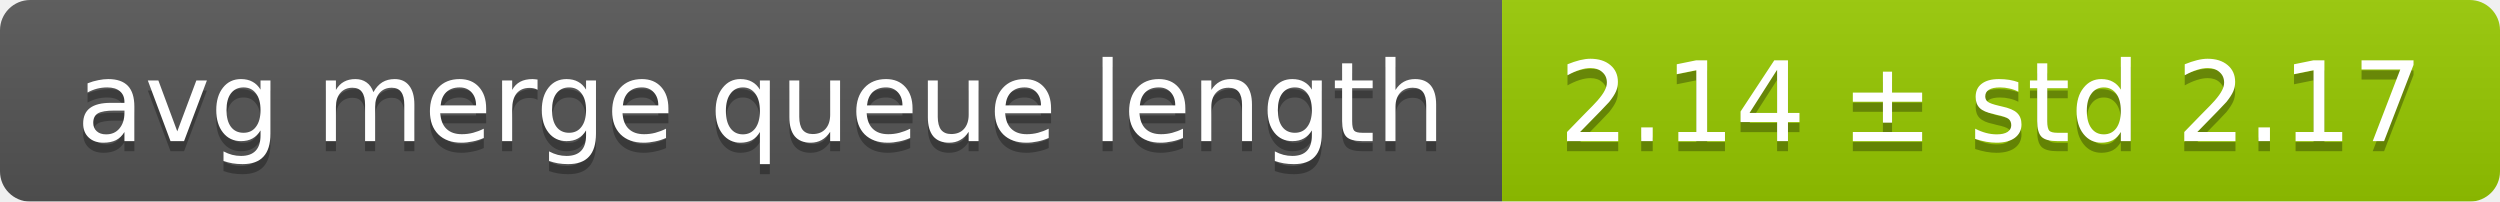
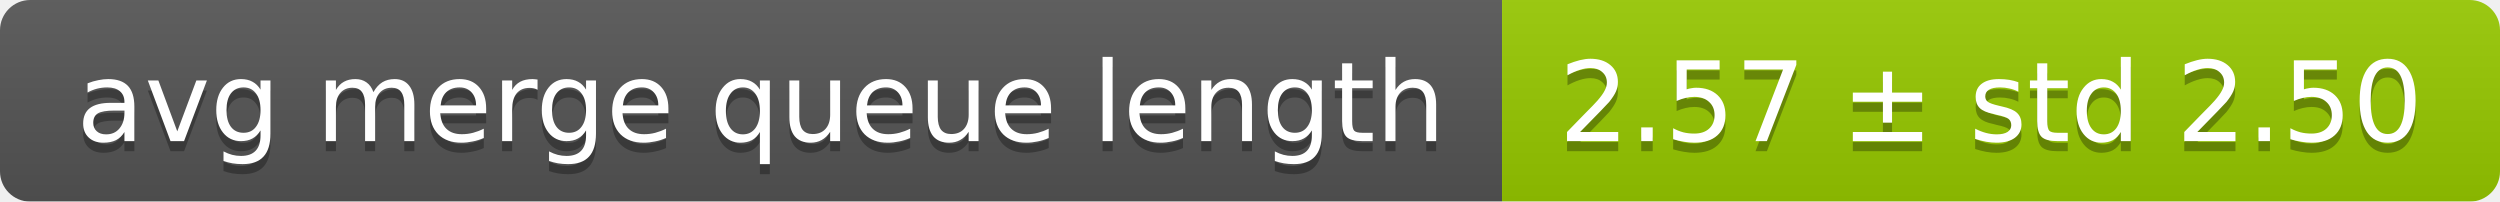
<svg xmlns="http://www.w3.org/2000/svg" width="248" height="20">
  <linearGradient id="smooth" x2="0" y2="100%">
    <stop offset="0" stop-color="#bbb" stop-opacity=".1" />
    <stop offset="1" stop-opacity=".1" />
  </linearGradient>
  <mask id="round">
    <rect width="248" height="20" rx="3" fill="#fff" />
  </mask>
  <g mask="url(#round)">
    <rect width="149" height="20" fill="#555" />
    <rect x="149" width="99" height="20" fill="#97ca00" />
    <rect width="248" height="20" fill="url(#smooth)" />
  </g>
  <g fill="#fff" text-anchor="middle" font-family="DejaVu Sans,Verdana,Geneva,sans-serif" font-size="11">
    <text x="75.5" y="15" fill="#010101" fill-opacity=".3">avg merge queue length</text>
    <text x="75.5" y="14">avg merge queue length</text>
-     <text x="197.5" y="15" fill="#010101" fill-opacity=".3">2.14 ± std 2.17</text>
-     <text x="197.5" y="14">2.14 ± std 2.17</text>
+     <text x="197.5" y="15" fill="#010101" fill-opacity=".3">2.57 ± std 2.50</text>
+     <text x="197.5" y="14">2.57 ± std 2.50</text>
  </g>
</svg>
